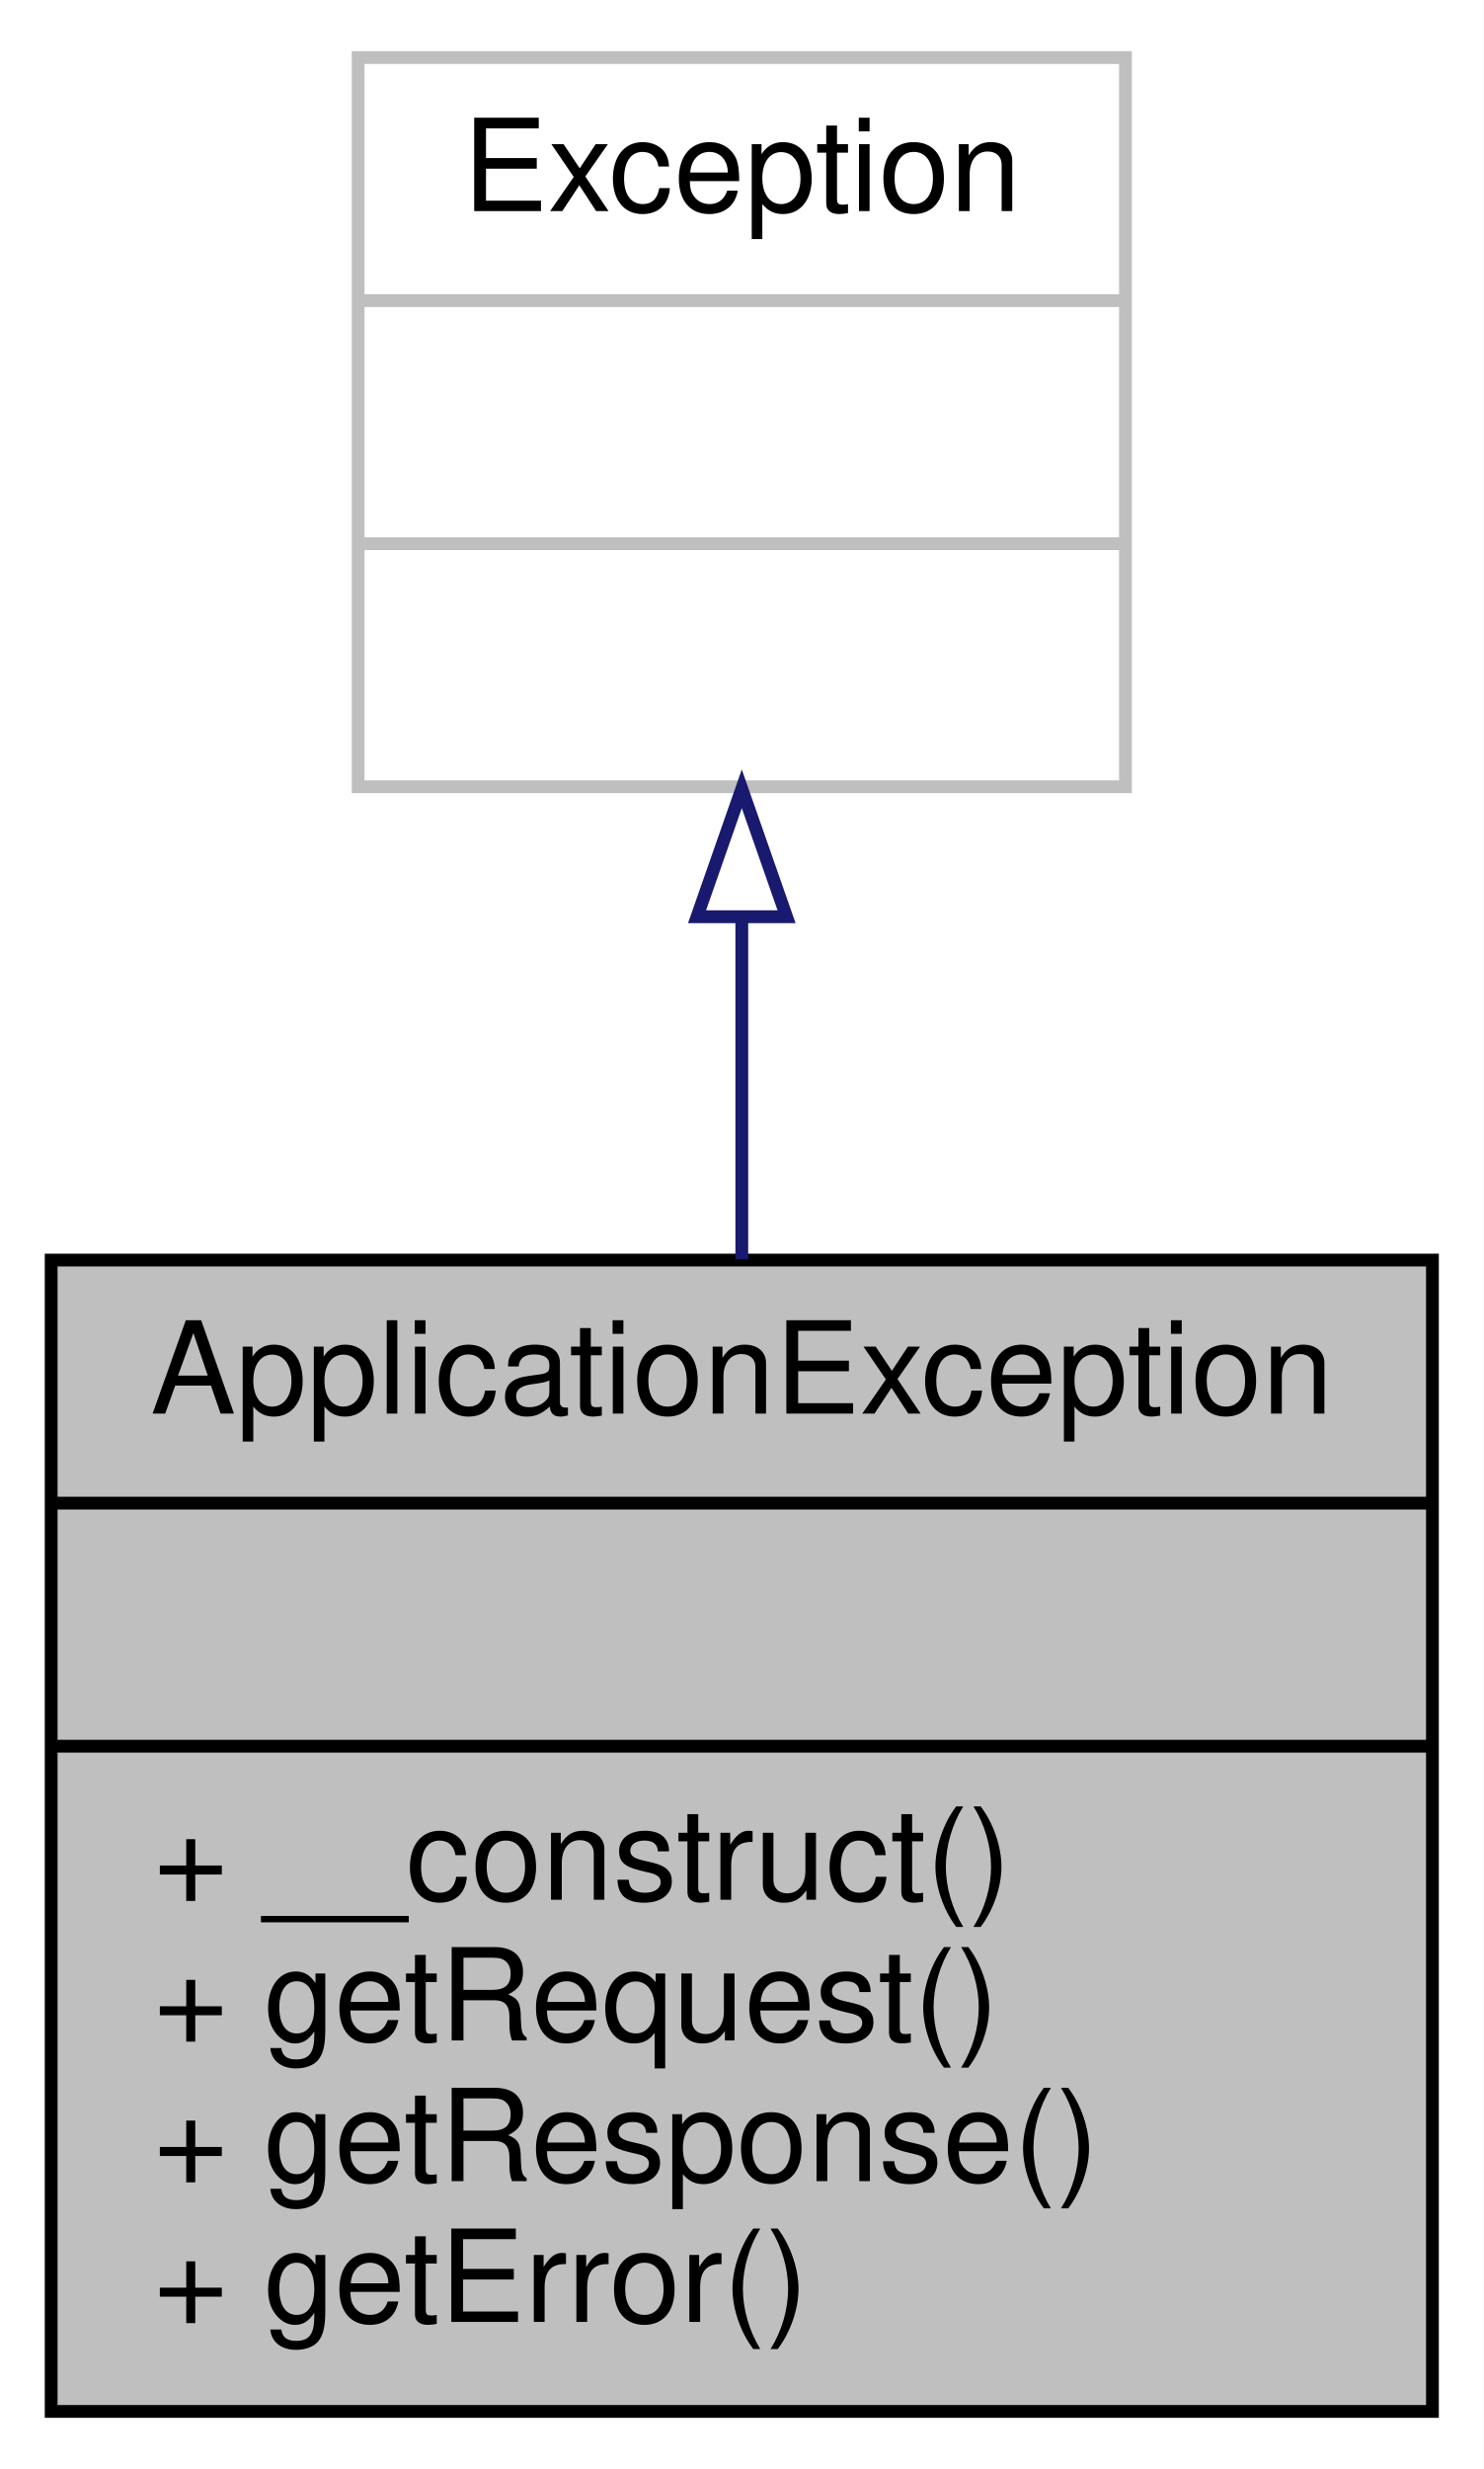
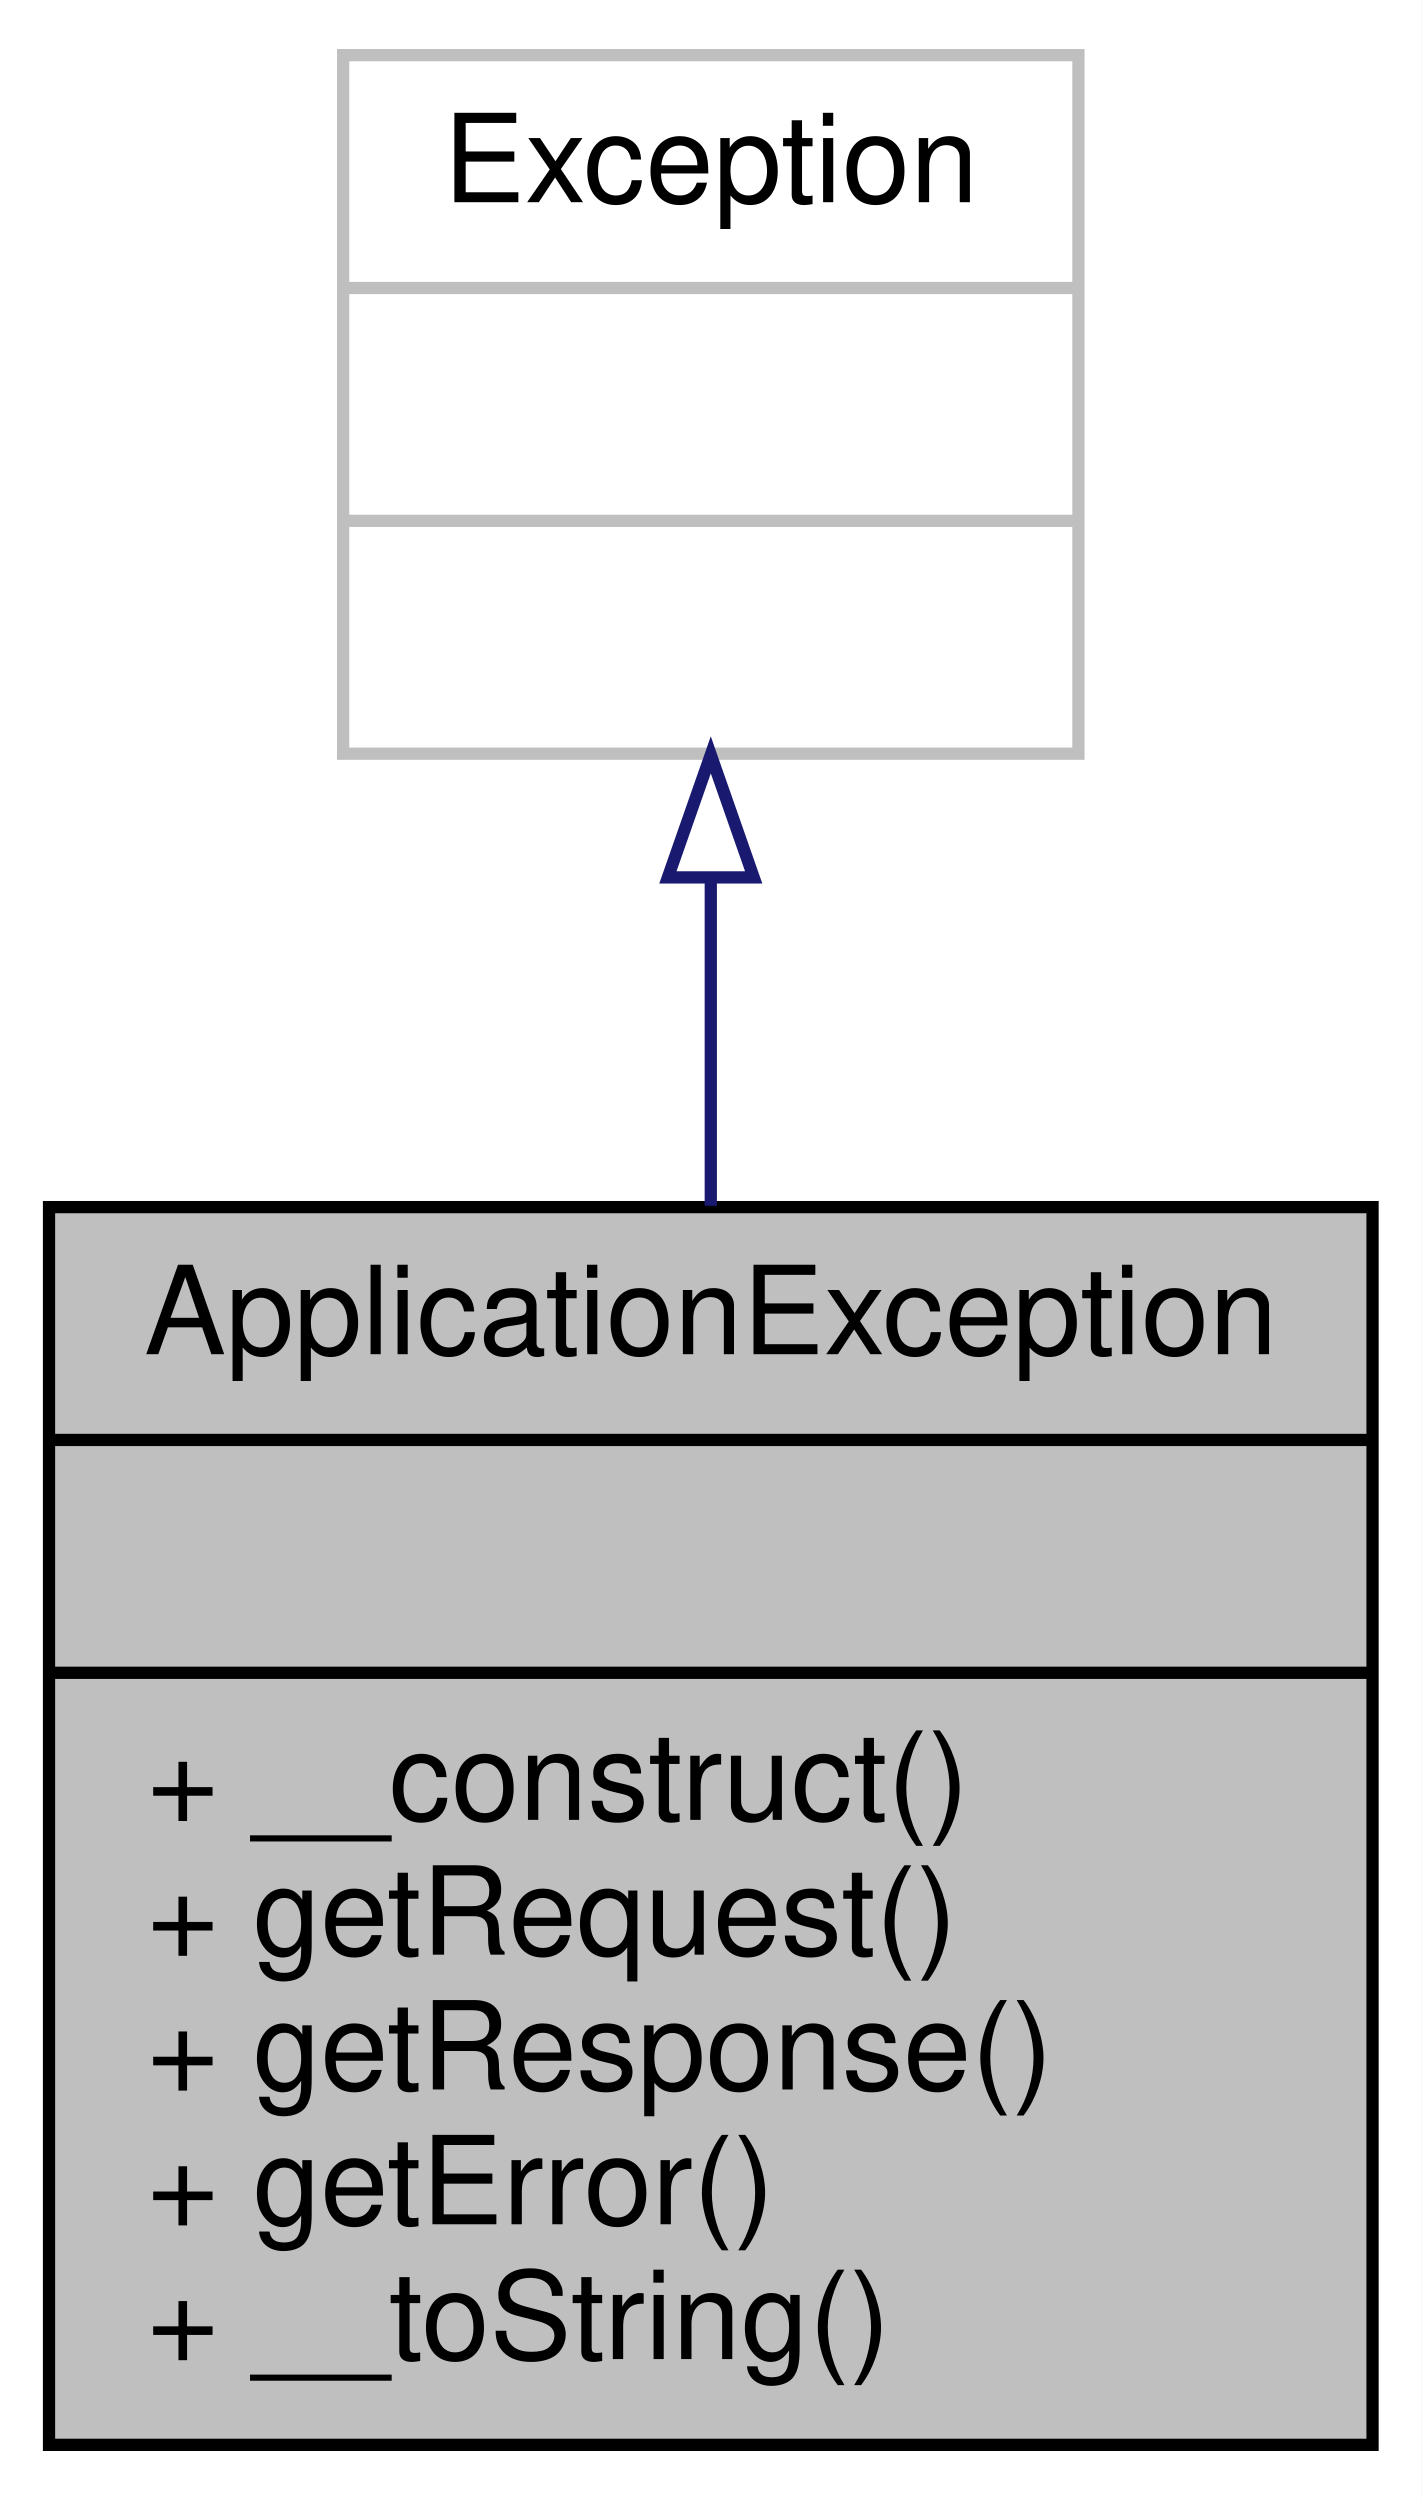
- <svg xmlns="http://www.w3.org/2000/svg" width="116pt" height="193pt" viewBox="0.00 0.00 116.00 193.00">
-   <g id="graph0" class="graph" transform="scale(1 1) rotate(0) translate(4 189)">
-     <polygon fill="white" stroke="none" points="-4,4 -4,-189 112,-189 112,4 -4,4" />
+ <svg xmlns="http://www.w3.org/2000/svg" width="116pt" height="204pt" viewBox="0.00 0.00 116.00 204.00">
+   <g id="graph0" class="graph" transform="scale(1 1) rotate(0) translate(4 200)">
+     <polygon fill="white" stroke="none" points="-4,4 -4,-200 112,-200 112,4 -4,4" />
    <g id="node1" class="node">
-       <polygon fill="#bfbfbf" stroke="black" points="0,-0.5 0,-90.5 108,-90.5 108,-0.5 0,-0.5" />
-       <text text-anchor="middle" x="54" y="-78.5" font-family="Helvetica,sans-Serif" font-size="10.00">ApplicationException</text>
-       <polyline fill="none" stroke="black" points="0,-71.5 108,-71.5 " />
-       <text text-anchor="middle" x="54" y="-59.5" font-family="Helvetica,sans-Serif" font-size="10.00"> </text>
-       <polyline fill="none" stroke="black" points="0,-52.5 108,-52.5 " />
-       <text text-anchor="start" x="8" y="-40.5" font-family="Helvetica,sans-Serif" font-size="10.00">+ __construct()</text>
-       <text text-anchor="start" x="8" y="-29.5" font-family="Helvetica,sans-Serif" font-size="10.00">+ getRequest()</text>
-       <text text-anchor="start" x="8" y="-18.5" font-family="Helvetica,sans-Serif" font-size="10.00">+ getResponse()</text>
-       <text text-anchor="start" x="8" y="-7.5" font-family="Helvetica,sans-Serif" font-size="10.00">+ getError()</text>
+       <polygon fill="#bfbfbf" stroke="black" points="0,-0.5 0,-101.5 108,-101.5 108,-0.5 0,-0.5" />
+       <text text-anchor="middle" x="54" y="-89.5" font-family="Helvetica,sans-Serif" font-size="10.00">ApplicationException</text>
+       <polyline fill="none" stroke="black" points="0,-82.5 108,-82.5 " />
+       <text text-anchor="middle" x="54" y="-70.5" font-family="Helvetica,sans-Serif" font-size="10.00"> </text>
+       <polyline fill="none" stroke="black" points="0,-63.5 108,-63.5 " />
+       <text text-anchor="start" x="8" y="-51.5" font-family="Helvetica,sans-Serif" font-size="10.00">+ __construct()</text>
+       <text text-anchor="start" x="8" y="-40.5" font-family="Helvetica,sans-Serif" font-size="10.00">+ getRequest()</text>
+       <text text-anchor="start" x="8" y="-29.5" font-family="Helvetica,sans-Serif" font-size="10.00">+ getResponse()</text>
+       <text text-anchor="start" x="8" y="-18.5" font-family="Helvetica,sans-Serif" font-size="10.00">+ getError()</text>
+       <text text-anchor="start" x="8" y="-7.5" font-family="Helvetica,sans-Serif" font-size="10.00">+ __toString()</text>
    </g>
    <g id="node2" class="node">
-       <polygon fill="white" stroke="#bfbfbf" points="24,-127.5 24,-184.5 84,-184.5 84,-127.5 24,-127.5" />
-       <text text-anchor="middle" x="54" y="-172.5" font-family="Helvetica,sans-Serif" font-size="10.00">Exception</text>
-       <polyline fill="none" stroke="#bfbfbf" points="24,-165.5 84,-165.5 " />
-       <text text-anchor="middle" x="54" y="-153.5" font-family="Helvetica,sans-Serif" font-size="10.00"> </text>
-       <polyline fill="none" stroke="#bfbfbf" points="24,-146.5 84,-146.5 " />
-       <text text-anchor="middle" x="54" y="-134.5" font-family="Helvetica,sans-Serif" font-size="10.00"> </text>
+       <polygon fill="white" stroke="#bfbfbf" points="24,-138.5 24,-195.5 84,-195.5 84,-138.5 24,-138.5" />
+       <text text-anchor="middle" x="54" y="-183.5" font-family="Helvetica,sans-Serif" font-size="10.00">Exception</text>
+       <polyline fill="none" stroke="#bfbfbf" points="24,-176.5 84,-176.5 " />
+       <text text-anchor="middle" x="54" y="-164.5" font-family="Helvetica,sans-Serif" font-size="10.00"> </text>
+       <polyline fill="none" stroke="#bfbfbf" points="24,-157.5 84,-157.5 " />
+       <text text-anchor="middle" x="54" y="-145.5" font-family="Helvetica,sans-Serif" font-size="10.00"> </text>
    </g>
    <g id="edge1" class="edge">
-       <path fill="none" stroke="midnightblue" d="M54,-117.214C54,-108.609 54,-99.394 54,-90.554" />
-       <polygon fill="none" stroke="midnightblue" points="50.5,-117.34 54,-127.34 57.5,-117.34 50.5,-117.34" />
+       <path fill="none" stroke="midnightblue" d="M54,-128.354C54,-119.796 54,-110.578 54,-101.608" />
+       <polygon fill="none" stroke="midnightblue" points="50.5,-128.404 54,-138.404 57.5,-128.404 50.5,-128.404" />
    </g>
  </g>
</svg>
